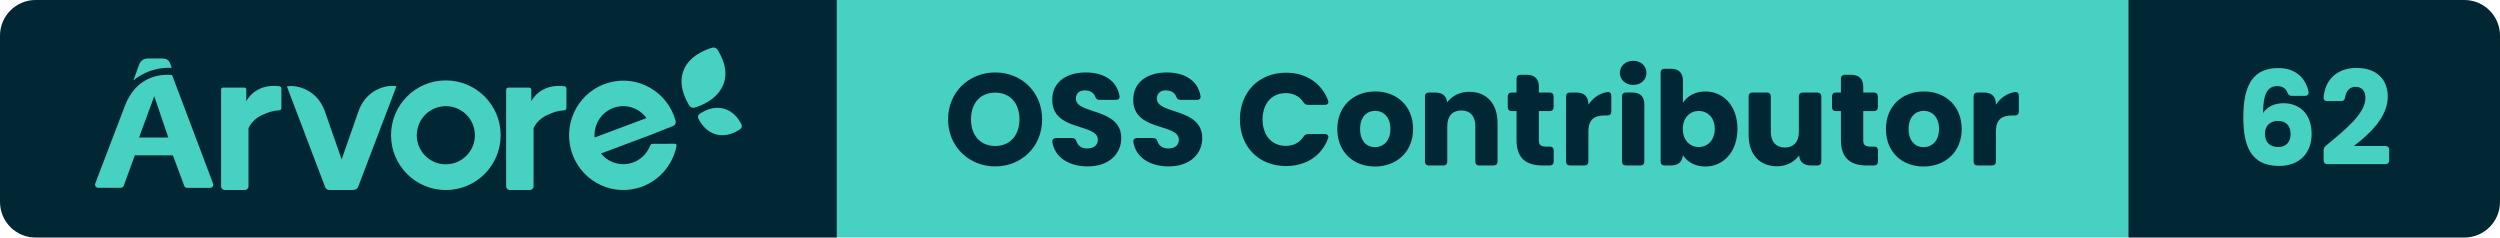
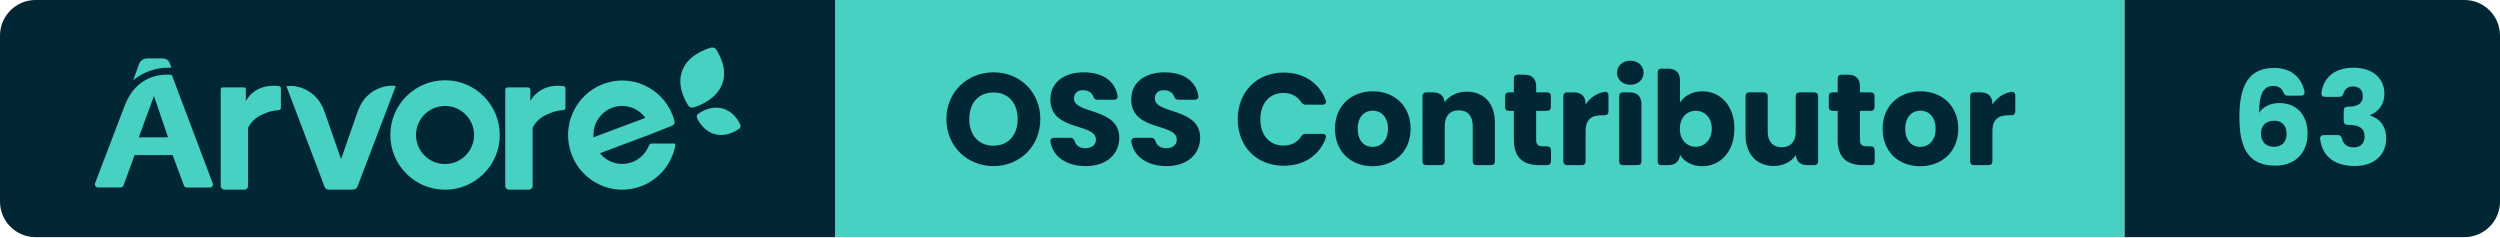
- <svg xmlns="http://www.w3.org/2000/svg" width="210.48" height="20" viewBox="0 0 210.48 20" role="img" aria-label="Árvore — OSS Contributor — 62">
+ <svg xmlns="http://www.w3.org/2000/svg" width="210.85" height="20" viewBox="0 0 210.85 20" role="img" aria-label="Árvore — OSS Contributor — 63">
  <clipPath id="r">
-     <rect width="210.48" height="20" rx="3" />
+     <rect width="210.85" height="20" rx="3" />
  </clipPath>
  <g clip-path="url(#r)">
    <rect x="0" width="70.46" height="20" fill="#002733" />
    <rect x="70.46" width="108.73" height="20" fill="#46D1C2" />
-     <rect x="179.19" width="31.29" height="20" fill="#002733" />
+     <rect x="179.19" width="31.66" height="20" fill="#002733" />
    <g transform="translate(8 4) scale(0.4615)">
      <path d="M 117.723,14.873 C 117.981,14.692 118.072,14.359 117.94,14.079 C 117.558,13.261 116.57,11.626 114.645,11.136 C 112.719,10.646 111.028,11.597 110.276,12.126 C 110.019,12.308 109.929,12.641 110.06,12.923 C 110.443,13.74 111.43,15.373 113.356,15.864 C 115.281,16.354 116.972,15.404 117.723,14.874 M 113.584,0.422 C 113.38,0.079 112.962,-0.08 112.577,0.039 C 111.338,0.419 108.439,1.477 107.379,4.161 C 106.317,6.844 107.755,9.481 108.409,10.579 C 108.611,10.921 109.03,11.079 109.416,10.961 C 110.655,10.583 113.561,9.435 114.622,6.753 C 115.684,4.068 114.238,1.521 113.584,0.423 M 23,25.341 L 23,7.658 C 23,7.465 23.164,7.308 23.367,7.308 L 27.229,7.308 C 27.431,7.308 27.595,7.465 27.595,7.658 L 27.595,9.8 S 29.111,6.526 33.613,7.057 C 33.833,7.082 34,7.262 34,7.475 L 34,11.046 C 34,11.266 33.822,11.448 33.592,11.462 C 32.342,11.528 31.659,11.802 30.578,12.285 C 29.442,12.765 28.526,13.621 28,14.695 L 28,25.332 C 28,25.702 27.688,25.999 27.302,25.999 L 23.698,25.999 C 23.317,25.998 23.006,25.705 23,25.34 M 75,25.341 L 75,7.713 C 74.996,7.493 75.178,7.313 75.41,7.308 L 79.178,7.308 C 79.408,7.308 79.594,7.486 79.594,7.706 L 79.594,9.8 S 81.112,6.526 85.614,7.057 C 85.834,7.082 86.001,7.262 86,7.475 L 86,11.046 C 86.001,11.266 85.822,11.448 85.592,11.462 C 84.347,11.528 83.662,11.802 82.579,12.285 C 81.445,12.765 80.529,13.622 80.003,14.695 L 80.003,25.332 C 80.003,25.702 79.691,25.999 79.303,25.999 L 75.701,25.999 C 75.319,25.999 75.006,25.706 75,25.34 M 64,21.31 C 61.07,21.31 58.695,18.934 58.695,16.005 C 58.695,13.075 61.07,10.7 64,10.7 C 66.93,10.7 69.305,13.075 69.305,16.005 C 69.303,18.932 66.927,21.305 64,21.305 L 64,21.31 Z M 64,6 C 58.476,6 54,10.476 54,16 C 54,21.523 58.476,26 64,26 C 69.523,26 74,21.523 74,16 C 73.999,10.477 69.523,6.001 64,6 Z M 101.765,17.567 C 101.541,17.569 101.341,17.709 101.259,17.921 C 100.206,20.644 97.163,21.989 94.462,20.925 C 93.619,20.593 92.875,20.045 92.302,19.336 L 101.611,15.845 L 105.461,14.316 C 105.828,14.176 106.028,13.774 105.921,13.393 C 104.48,8.079 99.04,4.946 93.768,6.399 C 88.5,7.85 85.395,13.335 86.834,18.65 C 88.274,23.964 93.714,27.097 98.984,25.644 C 102.617,24.644 105.374,21.647 106.089,17.918 C 106.119,17.752 106.011,17.592 105.847,17.561 C 105.829,17.558 105.812,17.557 105.793,17.557 L 101.765,17.567 Z M 96.37,10.694 C 98.045,10.695 99.62,11.504 100.606,12.872 L 91.142,16.419 C 91.142,16.276 91.122,16.134 91.122,15.987 C 91.122,13.065 93.472,10.694 96.37,10.694 Z M 52.926,7.154 C 51.001,7.6 49.381,8.866 48.512,10.605 C 48.324,10.967 48.164,11.34 48.032,11.725 L 44.995,20.419 L 41.968,11.754 C 41.85,11.41 41.71,11.074 41.547,10.748 C 40.649,8.861 38.878,7.513 36.79,7.126 C 36.2,7.016 35.596,7.001 35,7.081 L 41.979,25.458 C 42.101,25.779 42.412,25.994 42.762,26 L 46.905,26 C 46.975,26 47.047,25.99 47.115,25.972 L 47.212,25.972 C 47.564,25.967 47.875,25.751 47.996,25.428 L 55,7.048 C 54.308,6.958 53.605,6.994 52.926,7.154 M 14,3.72 L 13.748,3.04 C 13.512,2.302 13.097,2 12.128,2 L 9.743,2 C 8.816,2 8.287,2.41 8,3.242 L 7,6 C 8.842,4.5 11.125,3.688 13.472,3.696 C 13.668,3.696 13.842,3.71 14,3.72 M 8.034,16.425 L 10.805,8.875 L 13.375,16.425 L 8.035,16.425 Z M 14.064,5.035 C 13.767,4.993 13.467,4.973 13.167,4.977 C 11.522,4.977 8.011,5.48 5.97,9.475 C 5.91,9.591 5.852,9.711 5.794,9.833 C 5.772,9.886 5.746,9.933 5.724,9.986 C 5.647,10.157 5.571,10.333 5.501,10.516 L 0.032,24.835 C -0.071,25.13 0.082,25.453 0.376,25.558 C 0.434,25.578 0.494,25.588 0.556,25.59 L 4.71,25.59 C 4.945,25.59 5.155,25.441 5.236,25.22 L 7.261,19.675 L 14.209,19.675 L 16.279,25.235 C 16.359,25.456 16.57,25.603 16.805,25.602 L 21.024,25.602 C 21.334,25.6 21.584,25.345 21.582,25.035 C 21.58,24.971 21.569,24.908 21.547,24.847 L 14.065,5.035 Z" fill="#46D1C2" fill-rule="evenodd" />
    </g>
    <path d="M4.33 0.08C6.52 0.08 8.28-1.56 8.28-3.88C8.28-6.20 6.53-7.83 4.33-7.83C2.15-7.83 0.36-6.20 0.36-3.88C0.36-1.56 2.15 0.08 4.33 0.08ZM4.33-1.64C3.08-1.64 2.29-2.53 2.29-3.88C2.29-5.26 3.08-6.13 4.33-6.13C5.57-6.13 6.37-5.26 6.37-3.88C6.37-2.53 5.57-1.64 4.33-1.64ZM12.12 0.08C13.93 0.08 14.94-1.00 14.94-2.30C14.94-4.88 11.12-4.28 11.12-5.62C11.12-6.10 11.46-6.34 11.91-6.32C12.31-6.31 12.62-6.13 12.74-5.81C12.81-5.62 12.90-5.52 13.10-5.52L14.49-5.52C14.71-5.52 14.84-5.65 14.79-5.87C14.57-7.13 13.49-7.83 11.95-7.83C10.33-7.83 9.13-7.02 9.13-5.55C9.11-2.82 12.97-3.59 12.97-2.16C12.97-1.70 12.62-1.43 12.07-1.43C11.64-1.43 11.31-1.62 11.18-2.01C11.11-2.21 11.01-2.31 10.81-2.31L9.46-2.31C9.24-2.31 9.11-2.19 9.14-1.96C9.36-0.63 10.59 0.08 12.12 0.08ZM18.94 0.08C20.75 0.08 21.76-1.00 21.76-2.30C21.76-4.88 17.94-4.28 17.94-5.62C17.94-6.10 18.28-6.34 18.73-6.32C19.13-6.31 19.44-6.13 19.56-5.81C19.63-5.62 19.72-5.52 19.92-5.52L21.31-5.52C21.53-5.52 21.66-5.65 21.61-5.87C21.39-7.13 20.31-7.83 18.77-7.83C17.15-7.83 15.95-7.02 15.95-5.55C15.93-2.82 19.79-3.59 19.79-2.16C19.79-1.70 19.44-1.43 18.89-1.43C18.46-1.43 18.13-1.62 18.00-2.01C17.93-2.21 17.83-2.31 17.63-2.31L16.28-2.31C16.06-2.31 15.93-2.19 15.96-1.96C16.18-0.63 17.41 0.08 18.94 0.08ZM28.81-7.81C26.53-7.81 24.93-6.18 24.93-3.87C24.93-1.56 26.53 0.05 28.81 0.05C30.50 0.05 31.81-0.81 32.35-2.27C32.44-2.50 32.31-2.64 32.08-2.64L30.67-2.64C30.49-2.64 30.37-2.56 30.27-2.41C29.94-1.90 29.41-1.65 28.79-1.65C27.63-1.65 26.84-2.51 26.84-3.87C26.84-5.24 27.63-6.09 28.79-6.09C29.41-6.09 29.94-5.84 30.27-5.33C30.37-5.18 30.49-5.10 30.67-5.10L32.08-5.10C32.31-5.10 32.44-5.25 32.35-5.48C31.81-6.93 30.50-7.81 28.81-7.81ZM36.30 0.09C38.10 0.09 39.51-1.12 39.51-3.07C39.51-5.02 38.13-6.23 36.32-6.23C34.53-6.23 33.13-5.02 33.13-3.07C33.13-1.12 34.50 0.09 36.30 0.09ZM36.30-1.54C35.62-1.54 35.05-2.03 35.05-3.07C35.05-4.11 35.64-4.60 36.32-4.60C36.98-4.60 37.60-4.11 37.60-3.07C37.60-2.03 36.97-1.54 36.30-1.54ZM40.51-5.81L40.51-0.33C40.51-0.12 40.63 0 40.84 0L42.06 0C42.27 0 42.39-0.12 42.39-0.33L42.39-3.33C42.39-4.17 42.86-4.63 43.57-4.63C44.29-4.63 44.75-4.17 44.75-3.33L44.75-0.33C44.75-0.12 44.87 0 45.08 0L46.29 0C46.50 0 46.62-0.12 46.62-0.33L46.62-3.59C46.62-5.24 45.67-6.20 44.25-6.20C43.42-6.20 42.76-5.84 42.38-5.31C42.33-5.84 41.99-6.14 41.40-6.14L40.84-6.14C40.63-6.14 40.51-6.02 40.51-5.81ZM48.22-7.30L48.22-6.14L47.81-6.14C47.60-6.14 47.48-6.02 47.48-5.81L47.48-4.91C47.48-4.70 47.60-4.58 47.81-4.58L48.22-4.58L48.22-2.13C48.22-0.54 49.11 0 50.39 0L51.02 0C51.23 0 51.35-0.12 51.35-0.33L51.35-1.26C51.35-1.47 51.23-1.59 51.02-1.59L50.68-1.59C50.26-1.59 50.10-1.75 50.10-2.11L50.10-4.58L51.01-4.58C51.22-4.58 51.34-4.70 51.34-4.91L51.34-5.81C51.34-6.02 51.22-6.14 51.01-6.14L50.10-6.14L50.10-6.64C50.10-7.28 49.75-7.63 49.11-7.63L48.55-7.63C48.34-7.63 48.22-7.51 48.22-7.30ZM52.39-5.81L52.39-0.33C52.39-0.12 52.51 0 52.72 0L53.94 0C54.15 0 54.27-0.12 54.27-0.33L54.27-2.85C54.27-3.90 54.79-4.21 55.68-4.21L55.87-4.21C56.08-4.21 56.20-4.33 56.20-4.54L56.20-5.86C56.20-6.08 56.08-6.21 55.86-6.18C55.19-6.07 54.64-5.68 54.27-5.11L54.27-5.15C54.27-5.79 53.92-6.14 53.28-6.14L52.72-6.14C52.51-6.14 52.39-6.02 52.39-5.81ZM57.10-5.81L57.10-0.33C57.10-0.12 57.22 0 57.43 0L58.65 0C58.86 0 58.98-0.12 58.98-0.33L58.98-5.15C58.98-5.79 58.63-6.14 57.99-6.14L57.43-6.14C57.22-6.14 57.10-6.02 57.10-5.81ZM56.92-7.79C56.92-7.23 57.38-6.78 58.05-6.78C58.71-6.78 59.16-7.23 59.16-7.79C59.16-8.36 58.71-8.81 58.05-8.81C57.38-8.81 56.92-8.36 56.92-7.79ZM64.12-6.23C63.24-6.23 62.57-5.82 62.23-5.27L62.23-7.15C62.23-7.79 61.87-8.14 61.24-8.14L60.68-8.14C60.47-8.14 60.35-8.02 60.35-7.81L60.35-0.33C60.35-0.12 60.47 0 60.68 0L61.24 0C61.83 0 62.18-0.31 62.23-0.87C62.57-0.32 63.22 0.09 64.12 0.09C65.63 0.09 66.82-1.14 66.82-3.08C66.82-5.02 65.64-6.23 64.12-6.23ZM63.56-4.59C64.27-4.59 64.91-4.06 64.91-3.08C64.91-2.10 64.27-1.55 63.56-1.55C62.85-1.55 62.22-2.09 62.22-3.07C62.22-4.05 62.85-4.59 63.56-4.59ZM73.88-0.33L73.88-5.81C73.88-6.02 73.75-6.14 73.55-6.14L72.32-6.14C72.12-6.14 71.99-6.02 71.99-5.81L71.99-2.80C71.99-1.97 71.53-1.51 70.81-1.51C70.10-1.51 69.63-1.97 69.63-2.80L69.63-5.81C69.63-6.02 69.51-6.14 69.30-6.14L68.09-6.14C67.88-6.14 67.76-6.02 67.76-5.81L67.76-2.55C67.76-0.91 68.72 0.07 70.14 0.07C70.97 0.07 71.63-0.31 72.01-0.85C72.05-0.30 72.40 0 72.98 0L73.55 0C73.75 0 73.88-0.12 73.88-0.33ZM75.53-7.30L75.53-6.14L75.11-6.14C74.90-6.14 74.78-6.02 74.78-5.81L74.78-4.91C74.78-4.70 74.90-4.58 75.11-4.58L75.53-4.58L75.53-2.13C75.53-0.54 76.42 0 77.69 0L78.32 0C78.53 0 78.65-0.12 78.65-0.33L78.65-1.26C78.65-1.47 78.53-1.59 78.32-1.59L77.98-1.59C77.56-1.59 77.41-1.75 77.41-2.11L77.41-4.58L78.31-4.58C78.52-4.58 78.64-4.70 78.64-4.91L78.64-5.81C78.64-6.02 78.52-6.14 78.31-6.14L77.41-6.14L77.41-6.64C77.41-7.28 77.05-7.63 76.42-7.63L75.86-7.63C75.65-7.63 75.53-7.51 75.53-7.30ZM82.49 0.09C84.29 0.09 85.70-1.12 85.70-3.07C85.70-5.02 84.31-6.23 82.51-6.23C80.72-6.23 79.32-5.02 79.32-3.07C79.32-1.12 80.68 0.09 82.49 0.09ZM82.49-1.54C81.81-1.54 81.23-2.03 81.23-3.07C81.23-4.11 81.83-4.60 82.51-4.60C83.17-4.60 83.79-4.11 83.79-3.07C83.79-2.03 83.16-1.54 82.49-1.54ZM86.70-5.81L86.70-0.33C86.70-0.12 86.82 0 87.03 0L88.25 0C88.46 0 88.58-0.12 88.58-0.33L88.58-2.85C88.58-3.90 89.10-4.21 89.99-4.21L90.18-4.21C90.39-4.21 90.51-4.33 90.51-4.54L90.51-5.86C90.51-6.08 90.39-6.21 90.17-6.18C89.50-6.07 88.95-5.68 88.58-5.11L88.58-5.15C88.58-5.79 88.23-6.14 87.59-6.14L87.03-6.14C86.82-6.14 86.70-6.02 86.70-5.81Z" fill="#002733" transform="translate(79.46 13.93)" />
-     <path d="M4.75-5.86L5.86-5.86C6.08-5.86 6.21-5.99 6.17-6.21C5.95-7.27 5.17-8.20 3.62-8.20C1.54-8.20 0.68-6.82 0.68-4.07C0.68-1.67 1.28 0.04 3.70 0.04C5.42 0.04 6.43-1.06 6.43-2.65C6.43-4.32 5.44-5.24 4.05-5.24C3.31-5.24 2.66-4.93 2.34-4.41C2.35-5.96 2.68-6.68 3.53-6.68C3.98-6.68 4.25-6.49 4.39-6.14C4.46-5.96 4.56-5.86 4.75-5.86ZM2.50-2.67C2.50-3.40 3.00-3.75 3.60-3.75C4.30-3.75 4.66-3.31 4.66-2.64C4.66-1.96 4.26-1.55 3.62-1.55C2.90-1.55 2.50-1.97 2.50-2.67ZM7.44-1.26L7.44-0.44C7.44-0.23 7.56-0.11 7.77-0.11L12.63-0.11C12.84-0.11 12.96-0.23 12.96-0.44L12.96-1.31C12.96-1.52 12.84-1.64 12.63-1.64L9.99-1.64C11.26-2.62 12.84-4.03 12.84-5.79C12.84-7.14 12.02-8.21 10.20-8.21C8.82-8.21 7.62-7.47 7.44-5.77C7.41-5.54 7.54-5.42 7.75-5.42L8.91-5.42C9.12-5.42 9.22-5.53 9.25-5.74C9.34-6.30 9.65-6.62 10.12-6.62C10.69-6.62 10.96-6.25 10.96-5.67C10.96-4.37 9.27-3.02 7.63-1.66C7.49-1.55 7.44-1.43 7.44-1.26Z" fill="#46D1C2" transform="translate(188.19 13.93)" />
+     <path d="M4.75-5.86L5.86-5.86C6.08-5.86 6.21-5.99 6.17-6.21C5.95-7.27 5.17-8.20 3.62-8.20C1.54-8.20 0.68-6.82 0.68-4.07C0.68-1.67 1.28 0.04 3.70 0.04C5.42 0.04 6.43-1.06 6.43-2.65C6.43-4.32 5.44-5.24 4.05-5.24C3.31-5.24 2.66-4.93 2.34-4.41C2.35-5.96 2.68-6.68 3.53-6.68C3.98-6.68 4.25-6.49 4.39-6.14C4.46-5.96 4.56-5.86 4.75-5.86ZM2.50-2.67C2.50-3.40 3.00-3.75 3.60-3.75C4.30-3.75 4.66-3.31 4.66-2.64C4.66-1.96 4.26-1.55 3.62-1.55C2.90-1.55 2.50-1.97 2.50-2.67ZM10.31-8.22C8.79-8.22 7.79-7.47 7.60-6.10C7.57-5.88 7.69-5.76 7.91-5.76L9.11-5.76C9.31-5.76 9.40-5.86 9.46-6.06C9.56-6.38 9.80-6.64 10.26-6.64C10.77-6.64 11.09-6.35 11.09-5.81C11.09-5.08 10.47-4.93 9.83-4.93L9.81-4.93C9.60-4.93 9.48-4.81 9.48-4.60L9.48-3.73C9.48-3.52 9.60-3.40 9.81-3.40L9.83-3.40C10.81-3.40 11.24-3.11 11.24-2.40C11.24-1.87 10.92-1.50 10.34-1.50C9.77-1.50 9.44-1.78 9.33-2.23C9.28-2.43 9.18-2.54 8.99-2.54L7.81-2.54C7.59-2.54 7.47-2.42 7.49-2.20C7.69-0.63 8.84 0.07 10.41 0.07C12.09 0.07 13.06-0.90 13.06-2.25C13.06-3.31 12.51-3.93 11.70-4.19L11.70-4.23C12.25-4.42 12.91-4.98 12.91-6.04C12.91-7.25 12.00-8.22 10.31-8.22Z" fill="#46D1C2" transform="translate(188.19 13.93)" />
  </g>
</svg>
